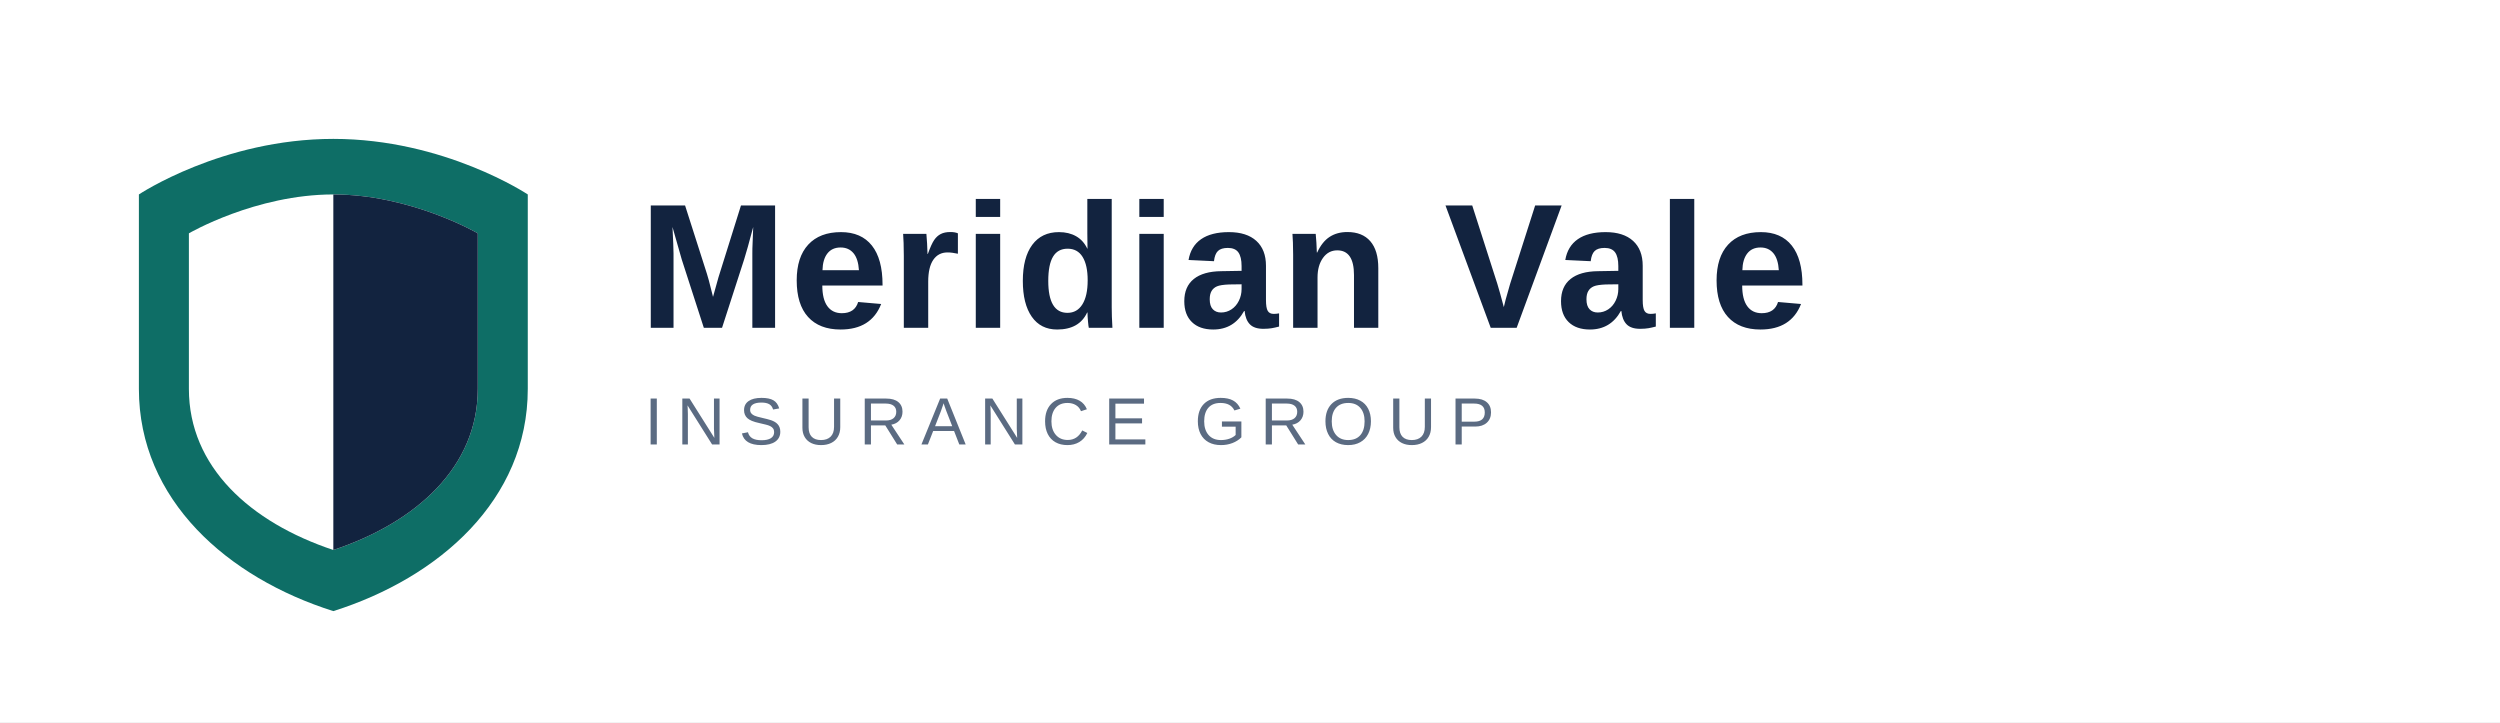
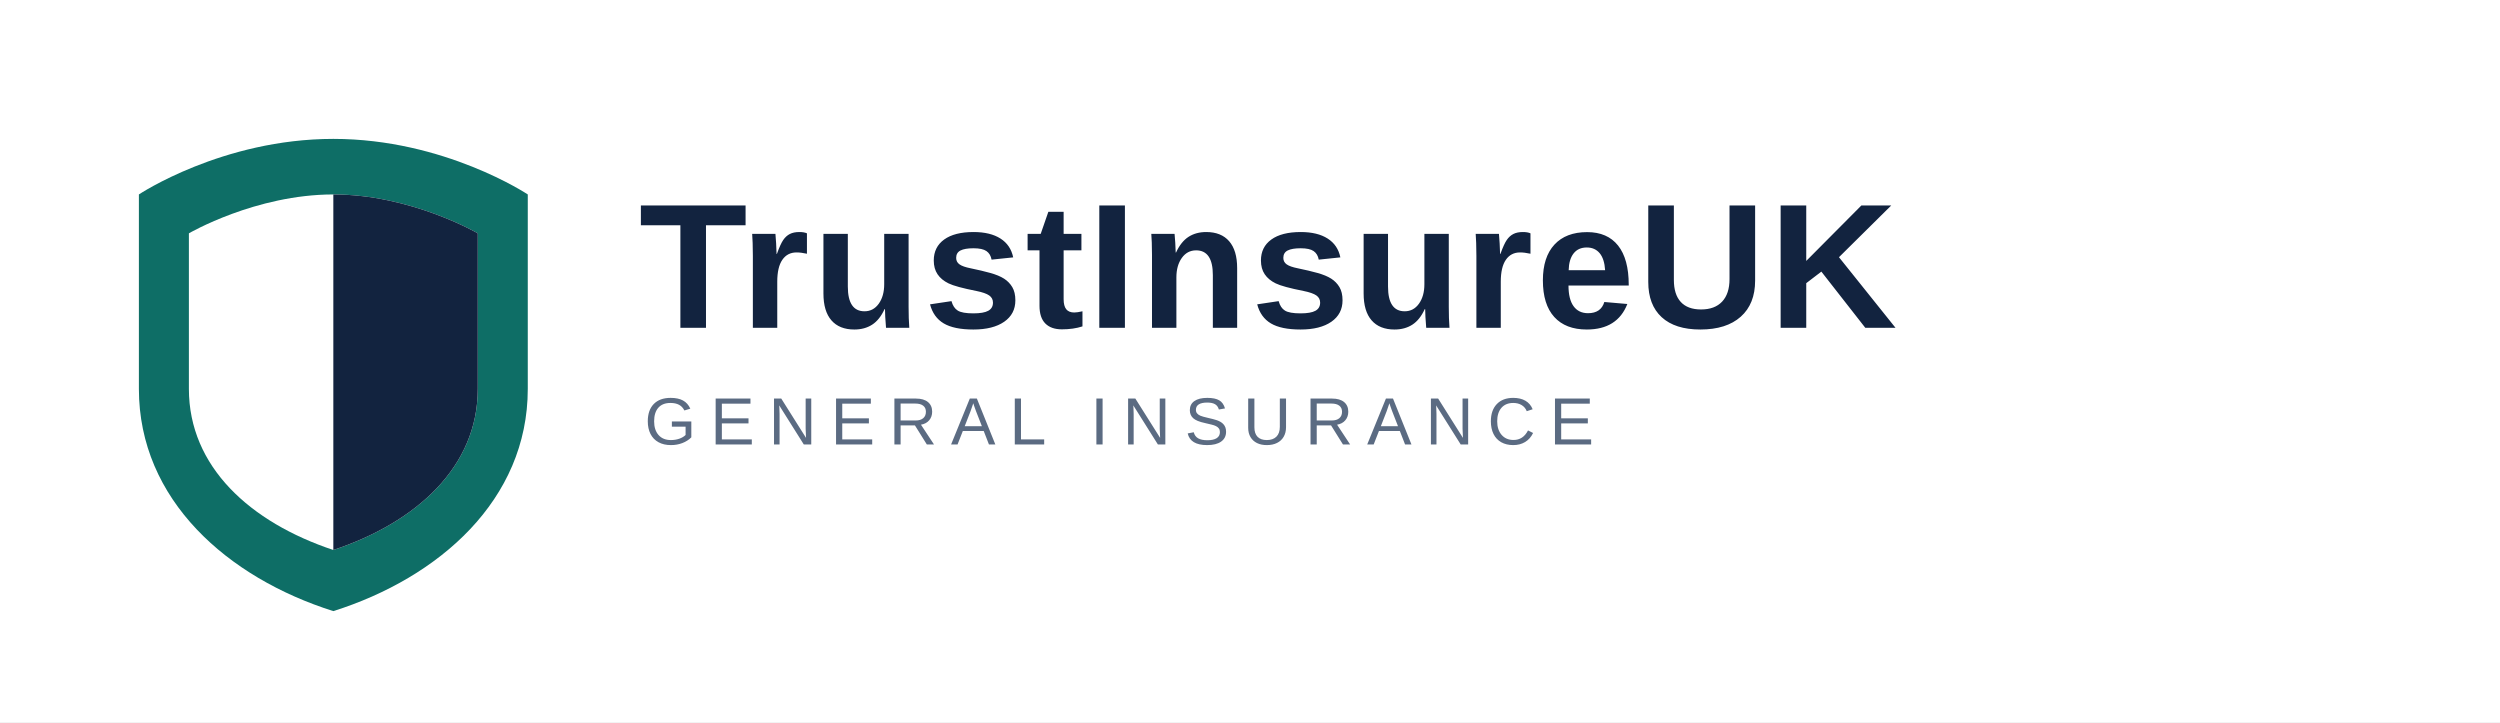
<svg xmlns="http://www.w3.org/2000/svg" viewBox="0 0 900 260">
  <rect width="900" height="260" fill="#FFFFFF" />
  <g transform="translate(50,50)">
    <path d="M70 0 C110 0 140 20 140 20 L140 90 C140 130 108 158 70 170 C32 158 0 130 0 90 L0 20 C0 20 30 0 70 0 Z" fill="#0E6E66" />
    <path d="M70 20 C98 20 122 34 122 34 L122 90 C122 118 100 138 70 148 C40 138 18 118 18 90 L18 34 C18 34 42 20 70 20 Z" fill="#FFFFFF" />
    <path d="M70 20 C98 20 122 34 122 34 L122 90 C122 118 100 138 70 148 Z" fill="#12233F" />
  </g>
-   <text x="230" y="118" font-family="Arial, Helvetica, sans-serif" font-weight="700" font-size="64" fill="#12233F" letter-spacing="1">Meridian Vale</text>
-   <text x="232" y="160" font-family="Arial, Helvetica, sans-serif" font-weight="400" font-size="24" fill="#5B6B82" letter-spacing="5">INSURANCE GROUP</text>
+   <text x="230" y="118" font-family="Arial, Helvetica, sans-serif" font-weight="700" font-size="64" fill="#12233F" letter-spacing="1">TrustInsureUK</text>
+   <text x="232" y="160" font-family="Arial, Helvetica, sans-serif" font-weight="400" font-size="24" fill="#5B6B82" letter-spacing="5">GENERAL INSURANCE</text>
</svg>
